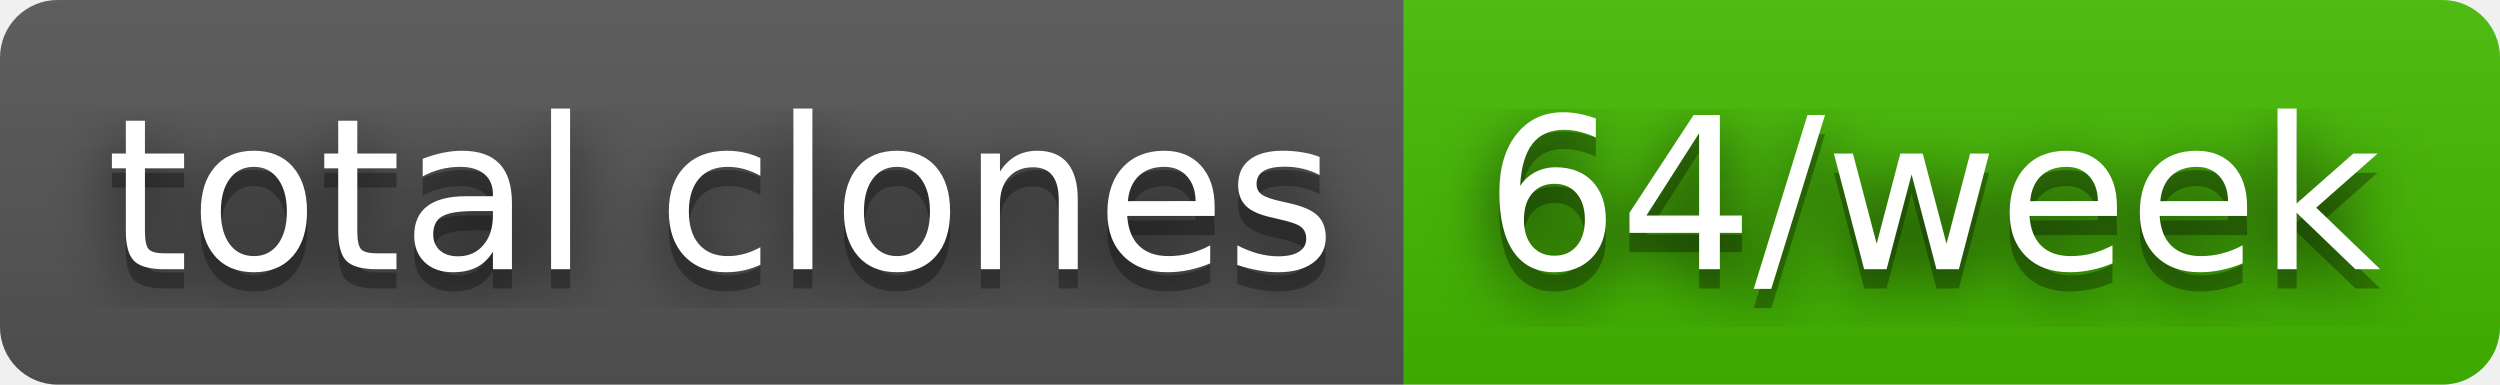
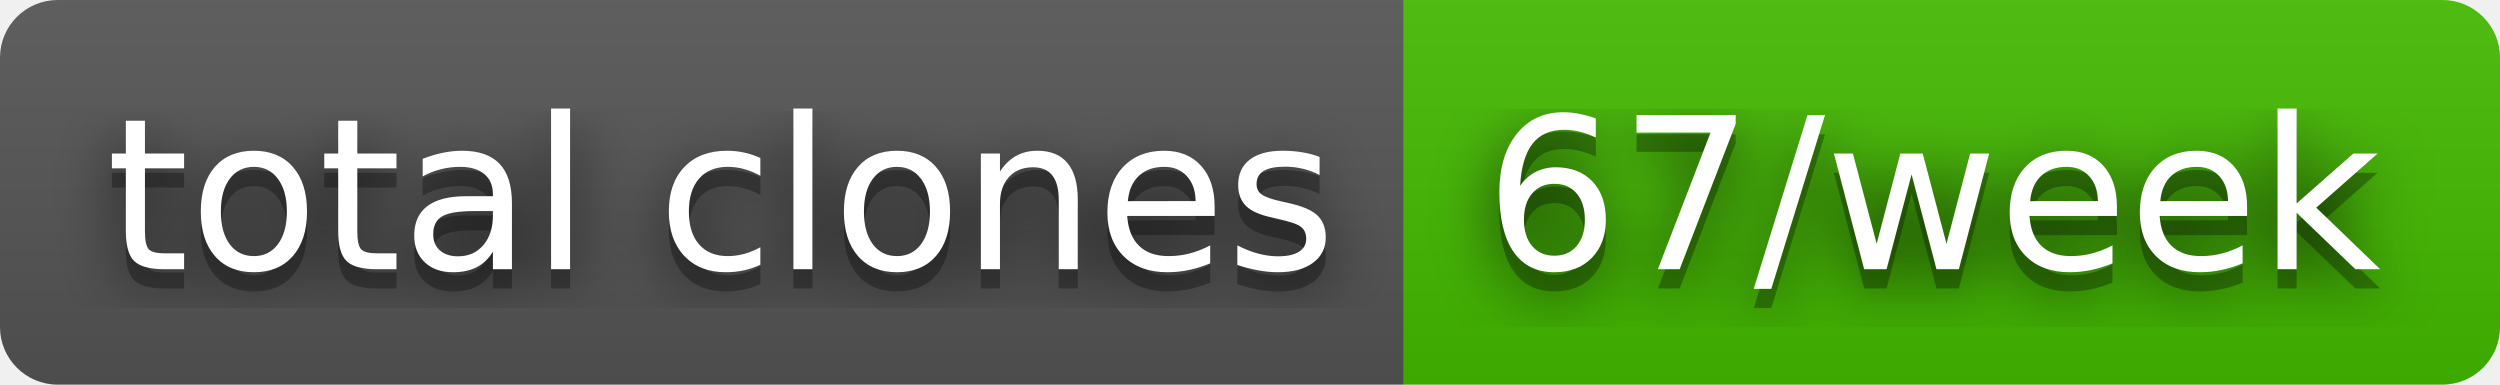
- <svg xmlns="http://www.w3.org/2000/svg" width="130" height="20" role="img" aria-label="total clones: 64/week">
+ <svg xmlns="http://www.w3.org/2000/svg" width="130" height="20" role="img" aria-label="total clones: 67/week">
  <filter id="blur">
    <feGaussianBlur stdDeviation="16" />
  </filter>
  <linearGradient id="s" x2="0" y2="100%">
    <stop offset="0" stop-color="#bbb" stop-opacity=".1" />
    <stop offset="1" stop-opacity=".1" />
  </linearGradient>
  <clipPath id="r">
    <rect width="130" height="20" rx="3" />
  </clipPath>
  <g clip-path="url(#r)">
    <rect width="73" height="20" fill="#555" />
    <rect x="73" width="57" height="20" fill="#4b0" />
    <rect width="130" height="20" fill="url(#s)" />
  </g>
  <g fill="#fff" text-anchor="middle" font-family="Verdana,Geneva,DejaVu Sans,sans-serif" text-rendering="geometricPrecision" font-size="110">
    <g transform="scale(.1)">
      <g aria-hidden="true" fill="#010101">
        <text x="375" y="150" fill-opacity=".8" filter="url(#blur)" textLength="630">total clones</text>
        <text x="375" y="150" fill-opacity=".3" textLength="630">total clones</text>
      </g>
      <text x="375" y="140" textLength="630">total clones</text>
    </g>
    <g transform="scale(.1)">
      <g aria-hidden="true" fill="#010101">
-         <text x="1005" y="150" fill-opacity=".8" filter="url(#blur)" textLength="470">64/week</text>
-         <text x="1005" y="150" fill-opacity=".3" textLength="470">64/week</text>
+         <text x="1005" y="150" fill-opacity=".8" filter="url(#blur)" textLength="470">67/week</text>
+         <text x="1005" y="150" fill-opacity=".3" textLength="470">67/week</text>
      </g>
-       <text x="1005" y="140" textLength="470">64/week</text>
+       <text x="1005" y="140" textLength="470">67/week</text>
    </g>
  </g>
</svg>
